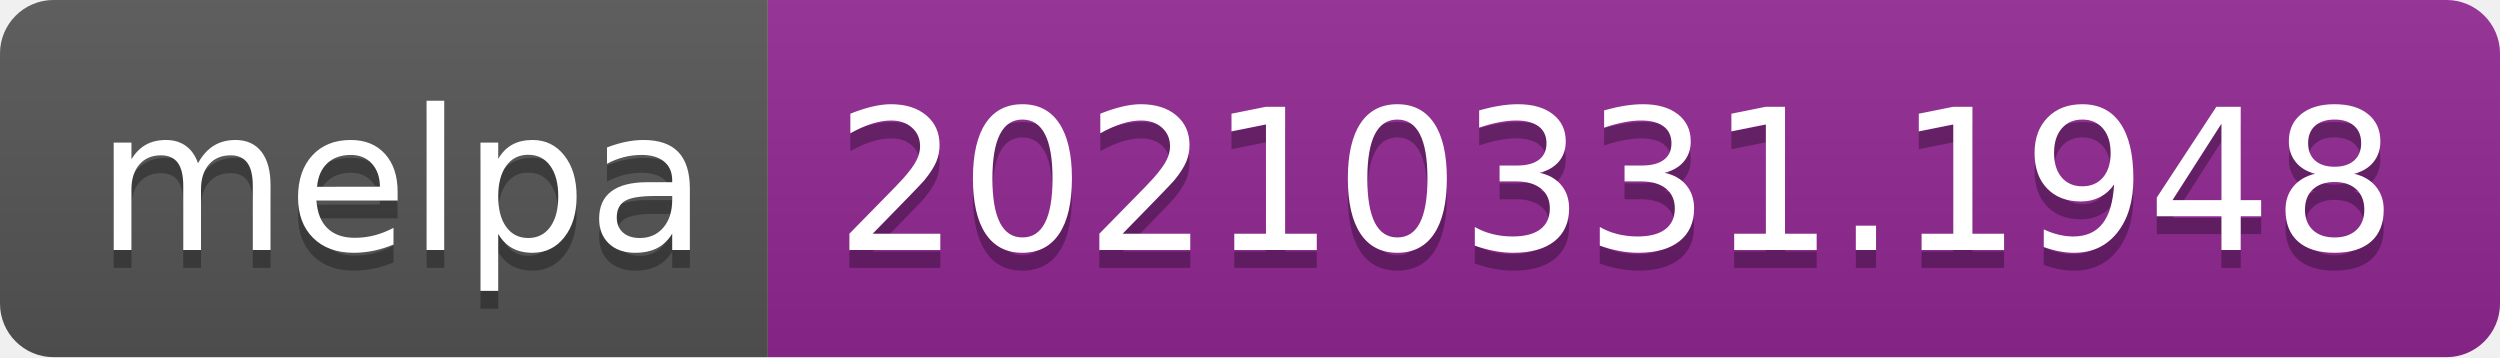
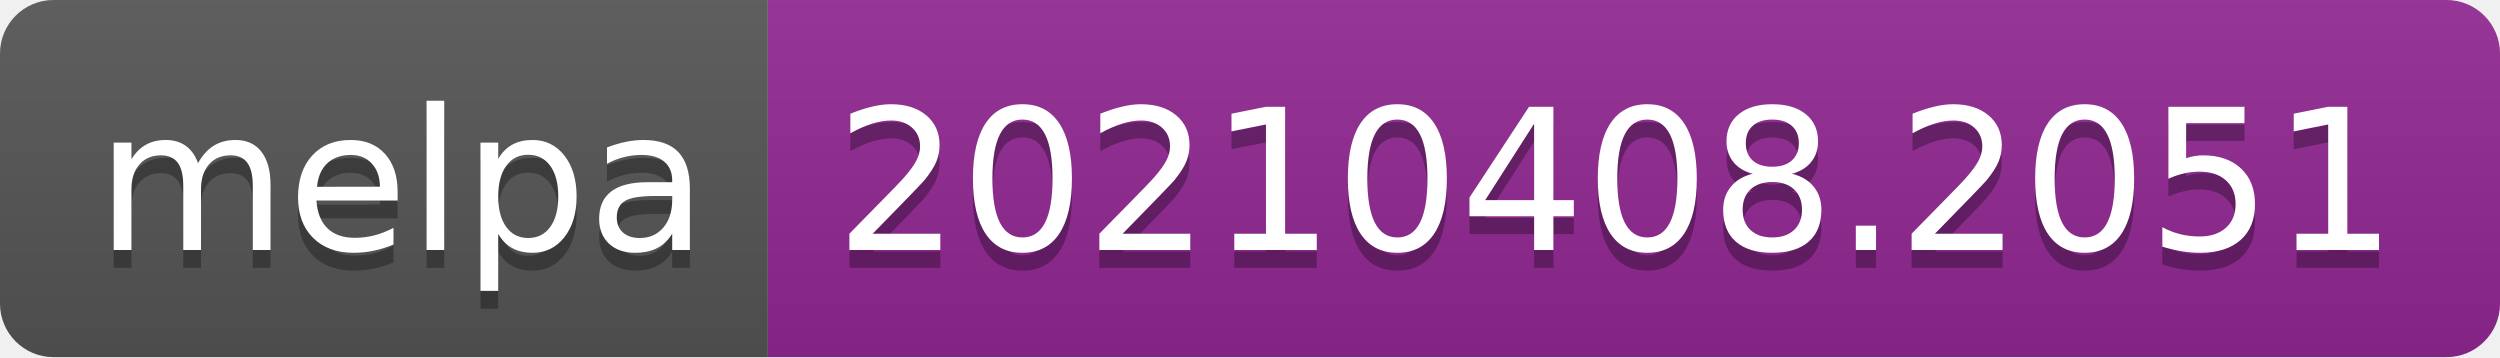
- <svg xmlns="http://www.w3.org/2000/svg" width="140" height="20" role="img" aria-label="melpa: 20210331.1948">
+ <svg xmlns="http://www.w3.org/2000/svg" width="140" height="20" role="img" aria-label="melpa: 20210408.2051">
  <linearGradient id="s" x2="0" y2="100%">
    <stop offset="0" stop-color="#bbb" stop-opacity=".1" />
    <stop offset="1" stop-opacity=".1" />
  </linearGradient>
  <clipPath id="r">
    <rect width="140" height="20" rx="3" fill="#fff" />
  </clipPath>
  <g clip-path="url(#r)">
    <rect width="43" height="20" fill="#555" />
    <rect x="43" width="97" height="20" fill="#922793" />
    <rect width="140" height="20" fill="url(#s)" />
  </g>
  <g fill="#fff" text-anchor="middle" font-family="Verdana,Geneva,DejaVu Sans,sans-serif" text-rendering="geometricPrecision" font-size="110">
    <text aria-hidden="true" x="225" y="150" fill="#010101" fill-opacity=".3" transform="scale(.1)" textLength="330">melpa</text>
    <text x="225" y="140" transform="scale(.1)" fill="#fff" textLength="330">melpa</text>
-     <text aria-hidden="true" x="905" y="150" fill="#010101" fill-opacity=".3" transform="scale(.1)" textLength="870">20210331.1948</text>
-     <text x="905" y="140" transform="scale(.1)" fill="#fff" textLength="870">20210331.1948</text>
+     <text aria-hidden="true" x="905" y="150" fill="#010101" fill-opacity=".3" transform="scale(.1)" textLength="870">20210408.2051</text>
+     <text x="905" y="140" transform="scale(.1)" fill="#fff" textLength="870">20210408.2051</text>
  </g>
</svg>
